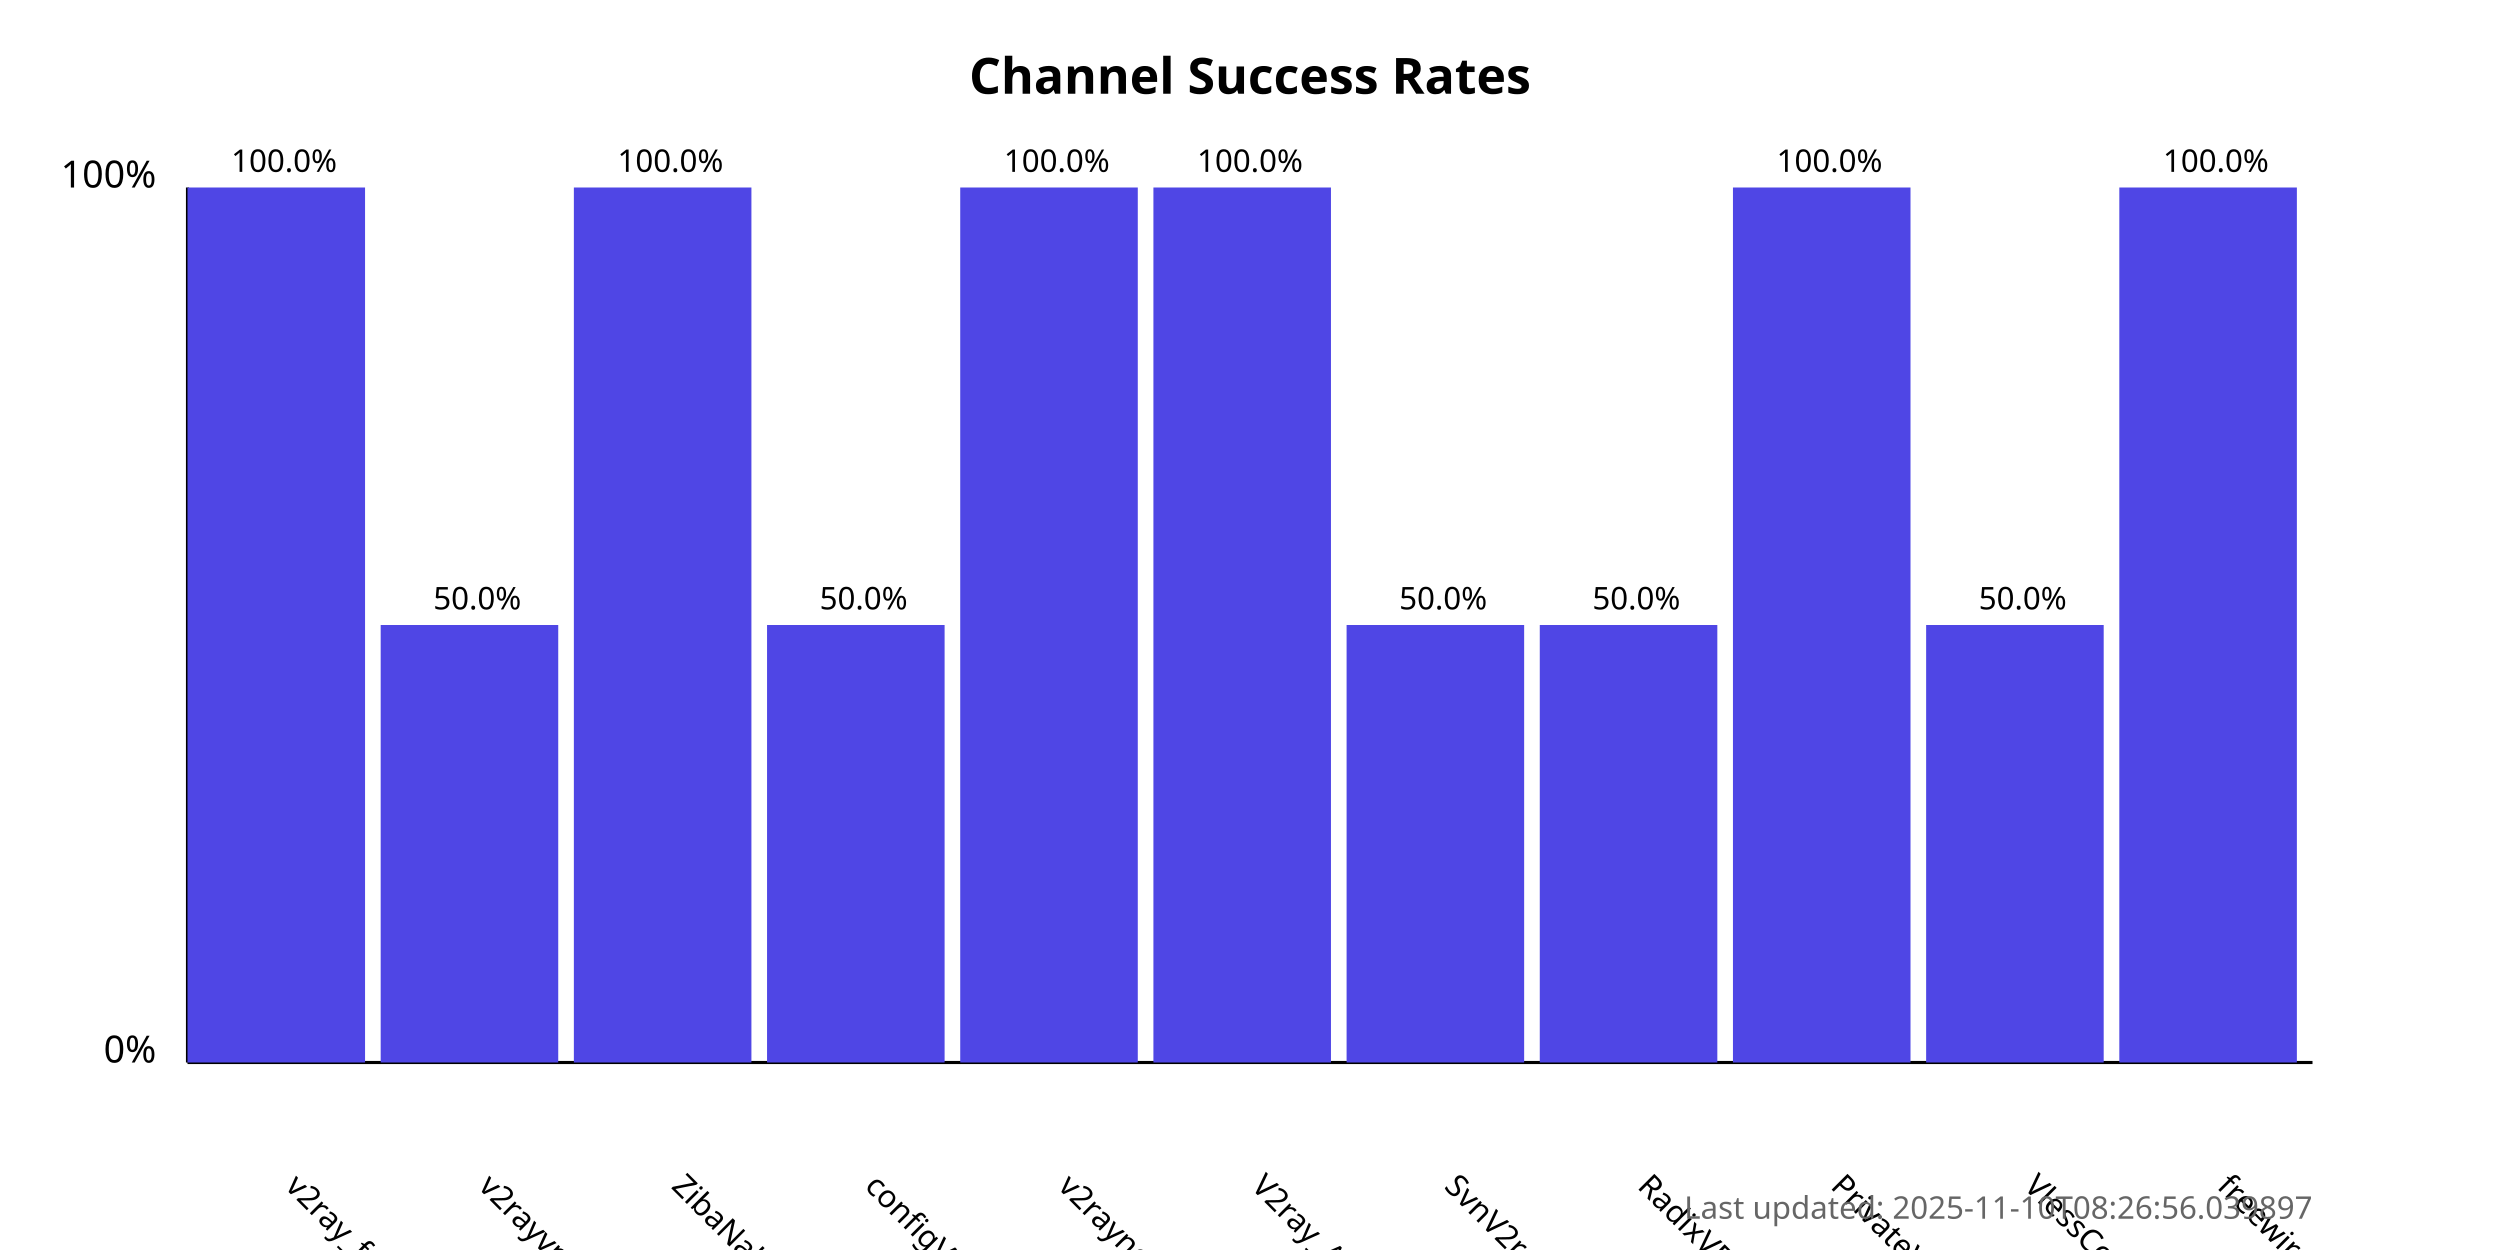
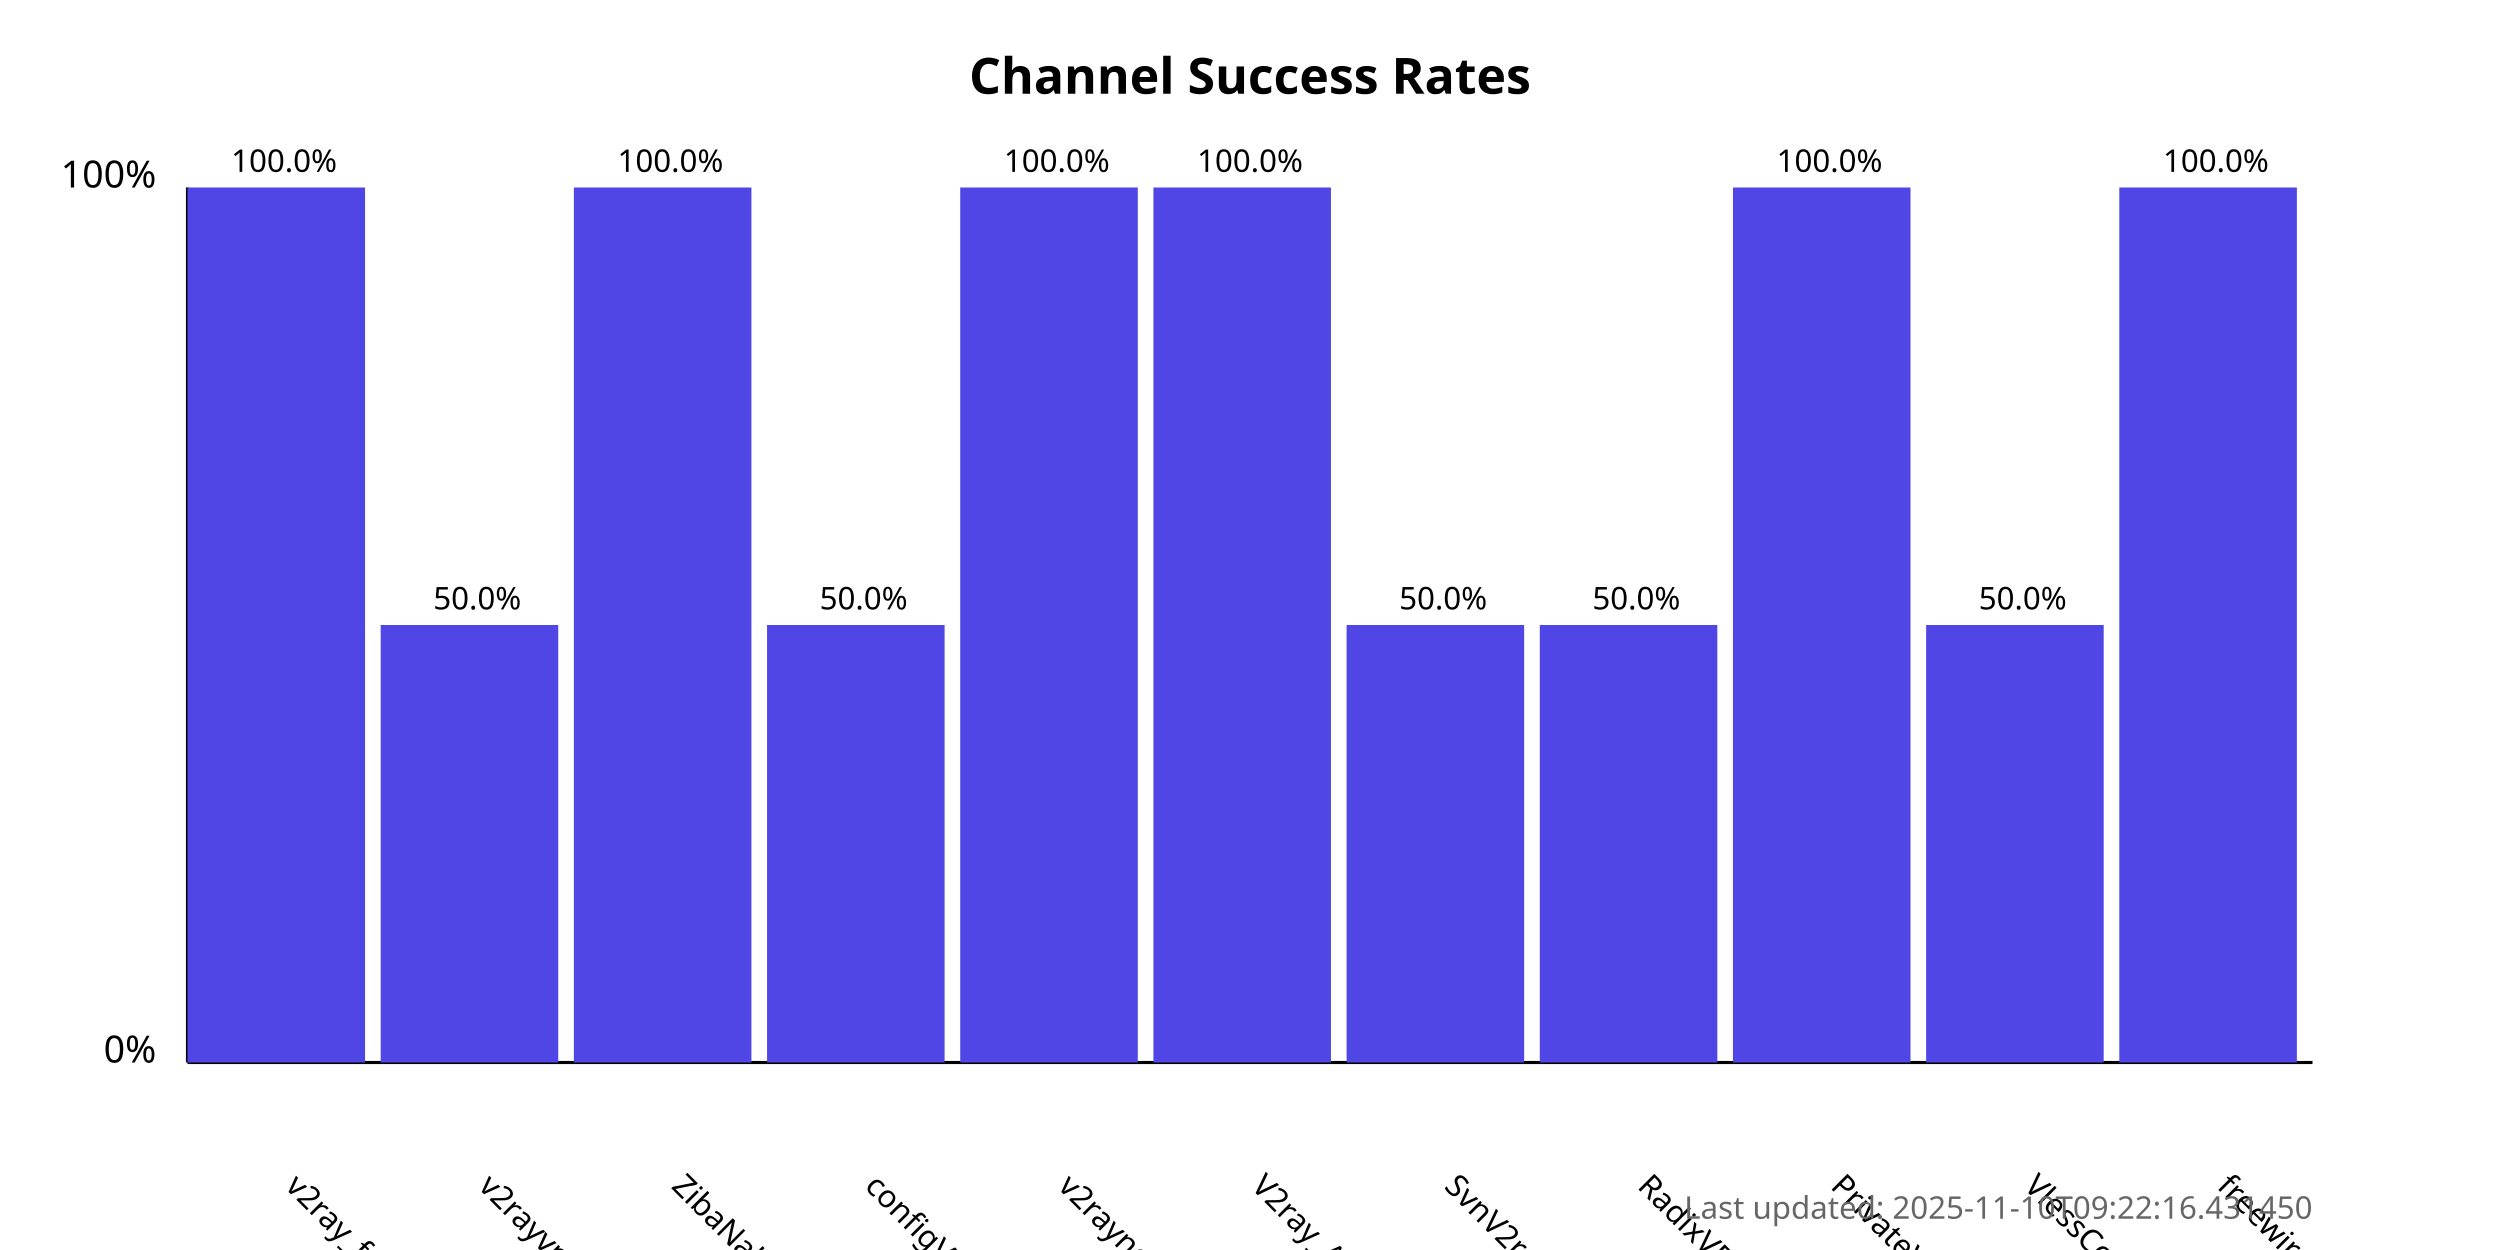
<svg xmlns="http://www.w3.org/2000/svg" width="800" height="400">
  <style>
            .chart-title { font: bold 16px sans-serif; }
            .axis-label { font: 12px sans-serif; }
            .tick-label { font: 10px sans-serif; }
            .bar { fill: #4f46e5; }
            .bar:hover { fill: #6366f1; }
            .timestamp { font: 10px sans-serif; fill: #666; }
        </style>
  <text x="400.0" y="30" text-anchor="middle" class="chart-title">
            Channel Success Rates
        </text>
  <line x1="60" y1="340" x2="60" y2="60" stroke="black" stroke-width="1" />
  <line x1="60" y1="340" x2="740" y2="340" stroke="black" stroke-width="1" />
  <text x="50" y="340" text-anchor="end" class="axis-label">0%</text>
  <text x="50" y="60" text-anchor="end" class="axis-label">100%</text>
  <g>
    <rect x="60" y="60.0" width="56.818" height="280.0" class="bar" />
    <text x="90.909" y="380" transform="rotate(45, 90.90909, 380)" text-anchor="start" class="tick-label">
                v2ray_free_conf
            </text>
    <text x="90.909" y="55.0" text-anchor="middle" class="tick-label">
                100.0%
            </text>
  </g>
  <g>
    <rect x="121.818" y="200.0" width="56.818" height="140.0" class="bar" />
    <text x="152.727" y="380" transform="rotate(45, 152.7273, 380)" text-anchor="start" class="tick-label">
                v2rayvpno
            </text>
    <text x="152.727" y="195.0" text-anchor="middle" class="tick-label">
                50.0%
            </text>
  </g>
  <g>
    <rect x="183.636" y="60.0" width="56.818" height="280.0" class="bar" />
    <text x="214.545" y="380" transform="rotate(45, 214.5455, 380)" text-anchor="start" class="tick-label">
                ZibaNabz
            </text>
    <text x="214.545" y="55.0" text-anchor="middle" class="tick-label">
                100.0%
            </text>
  </g>
  <g>
    <rect x="245.455" y="200.0" width="56.818" height="140.0" class="bar" />
    <text x="276.364" y="380" transform="rotate(45, 276.3636, 380)" text-anchor="start" class="tick-label">
                configV2rayForFree
            </text>
    <text x="276.364" y="195.0" text-anchor="middle" class="tick-label">
                50.0%
            </text>
  </g>
  <g>
    <rect x="307.273" y="60.0" width="56.818" height="280.0" class="bar" />
    <text x="338.182" y="380" transform="rotate(45, 338.1818, 380)" text-anchor="start" class="tick-label">
                v2rayngvpn
            </text>
    <text x="338.182" y="55.0" text-anchor="middle" class="tick-label">
                100.0%
            </text>
  </g>
  <g>
    <rect x="369.091" y="60.0" width="56.818" height="280.0" class="bar" />
    <text x="400.0" y="380" transform="rotate(45, 400.0, 380)" text-anchor="start" class="tick-label">
                V2ray_Alpha
            </text>
    <text x="400.0" y="55.0" text-anchor="middle" class="tick-label">
                100.0%
            </text>
  </g>
  <g>
    <rect x="430.909" y="200.0" width="56.818" height="140.0" class="bar" />
    <text x="461.818" y="380" transform="rotate(45, 461.8182, 380)" text-anchor="start" class="tick-label">
                SvnV2ray
            </text>
    <text x="461.818" y="195.0" text-anchor="middle" class="tick-label">
                50.0%
            </text>
  </g>
  <g>
    <rect x="492.727" y="200.0" width="56.818" height="140.0" class="bar" />
    <text x="523.636" y="380" transform="rotate(45, 523.6364, 380)" text-anchor="start" class="tick-label">
                RadixVPN
            </text>
    <text x="523.636" y="195.0" text-anchor="middle" class="tick-label">
                50.0%
            </text>
  </g>
  <g>
    <rect x="554.545" y="60.0" width="56.818" height="280.0" class="bar" />
    <text x="585.455" y="380" transform="rotate(45, 585.4545, 380)" text-anchor="start" class="tick-label">
                PrivateVPNs
            </text>
    <text x="585.455" y="55.0" text-anchor="middle" class="tick-label">
                100.0%
            </text>
  </g>
  <g>
    <rect x="616.364" y="200.0" width="56.818" height="140.0" class="bar" />
    <text x="647.273" y="380" transform="rotate(45, 647.2727, 380)" text-anchor="start" class="tick-label">
                VlessConfig
            </text>
    <text x="647.273" y="195.0" text-anchor="middle" class="tick-label">
                50.0%
            </text>
  </g>
  <g>
    <rect x="678.182" y="60.0" width="56.818" height="280.0" class="bar" />
    <text x="709.091" y="380" transform="rotate(45, 709.0909, 380)" text-anchor="start" class="tick-label">
                freewireguard
            </text>
    <text x="709.091" y="55.0" text-anchor="middle" class="tick-label">
                100.0%
            </text>
  </g>
  <text x="740" y="390" text-anchor="end" class="timestamp">
-             Last updated: 2025-11-10T08:26:56.039897
+             Last updated: 2025-11-10T09:22:16.431450
        </text>
</svg>
